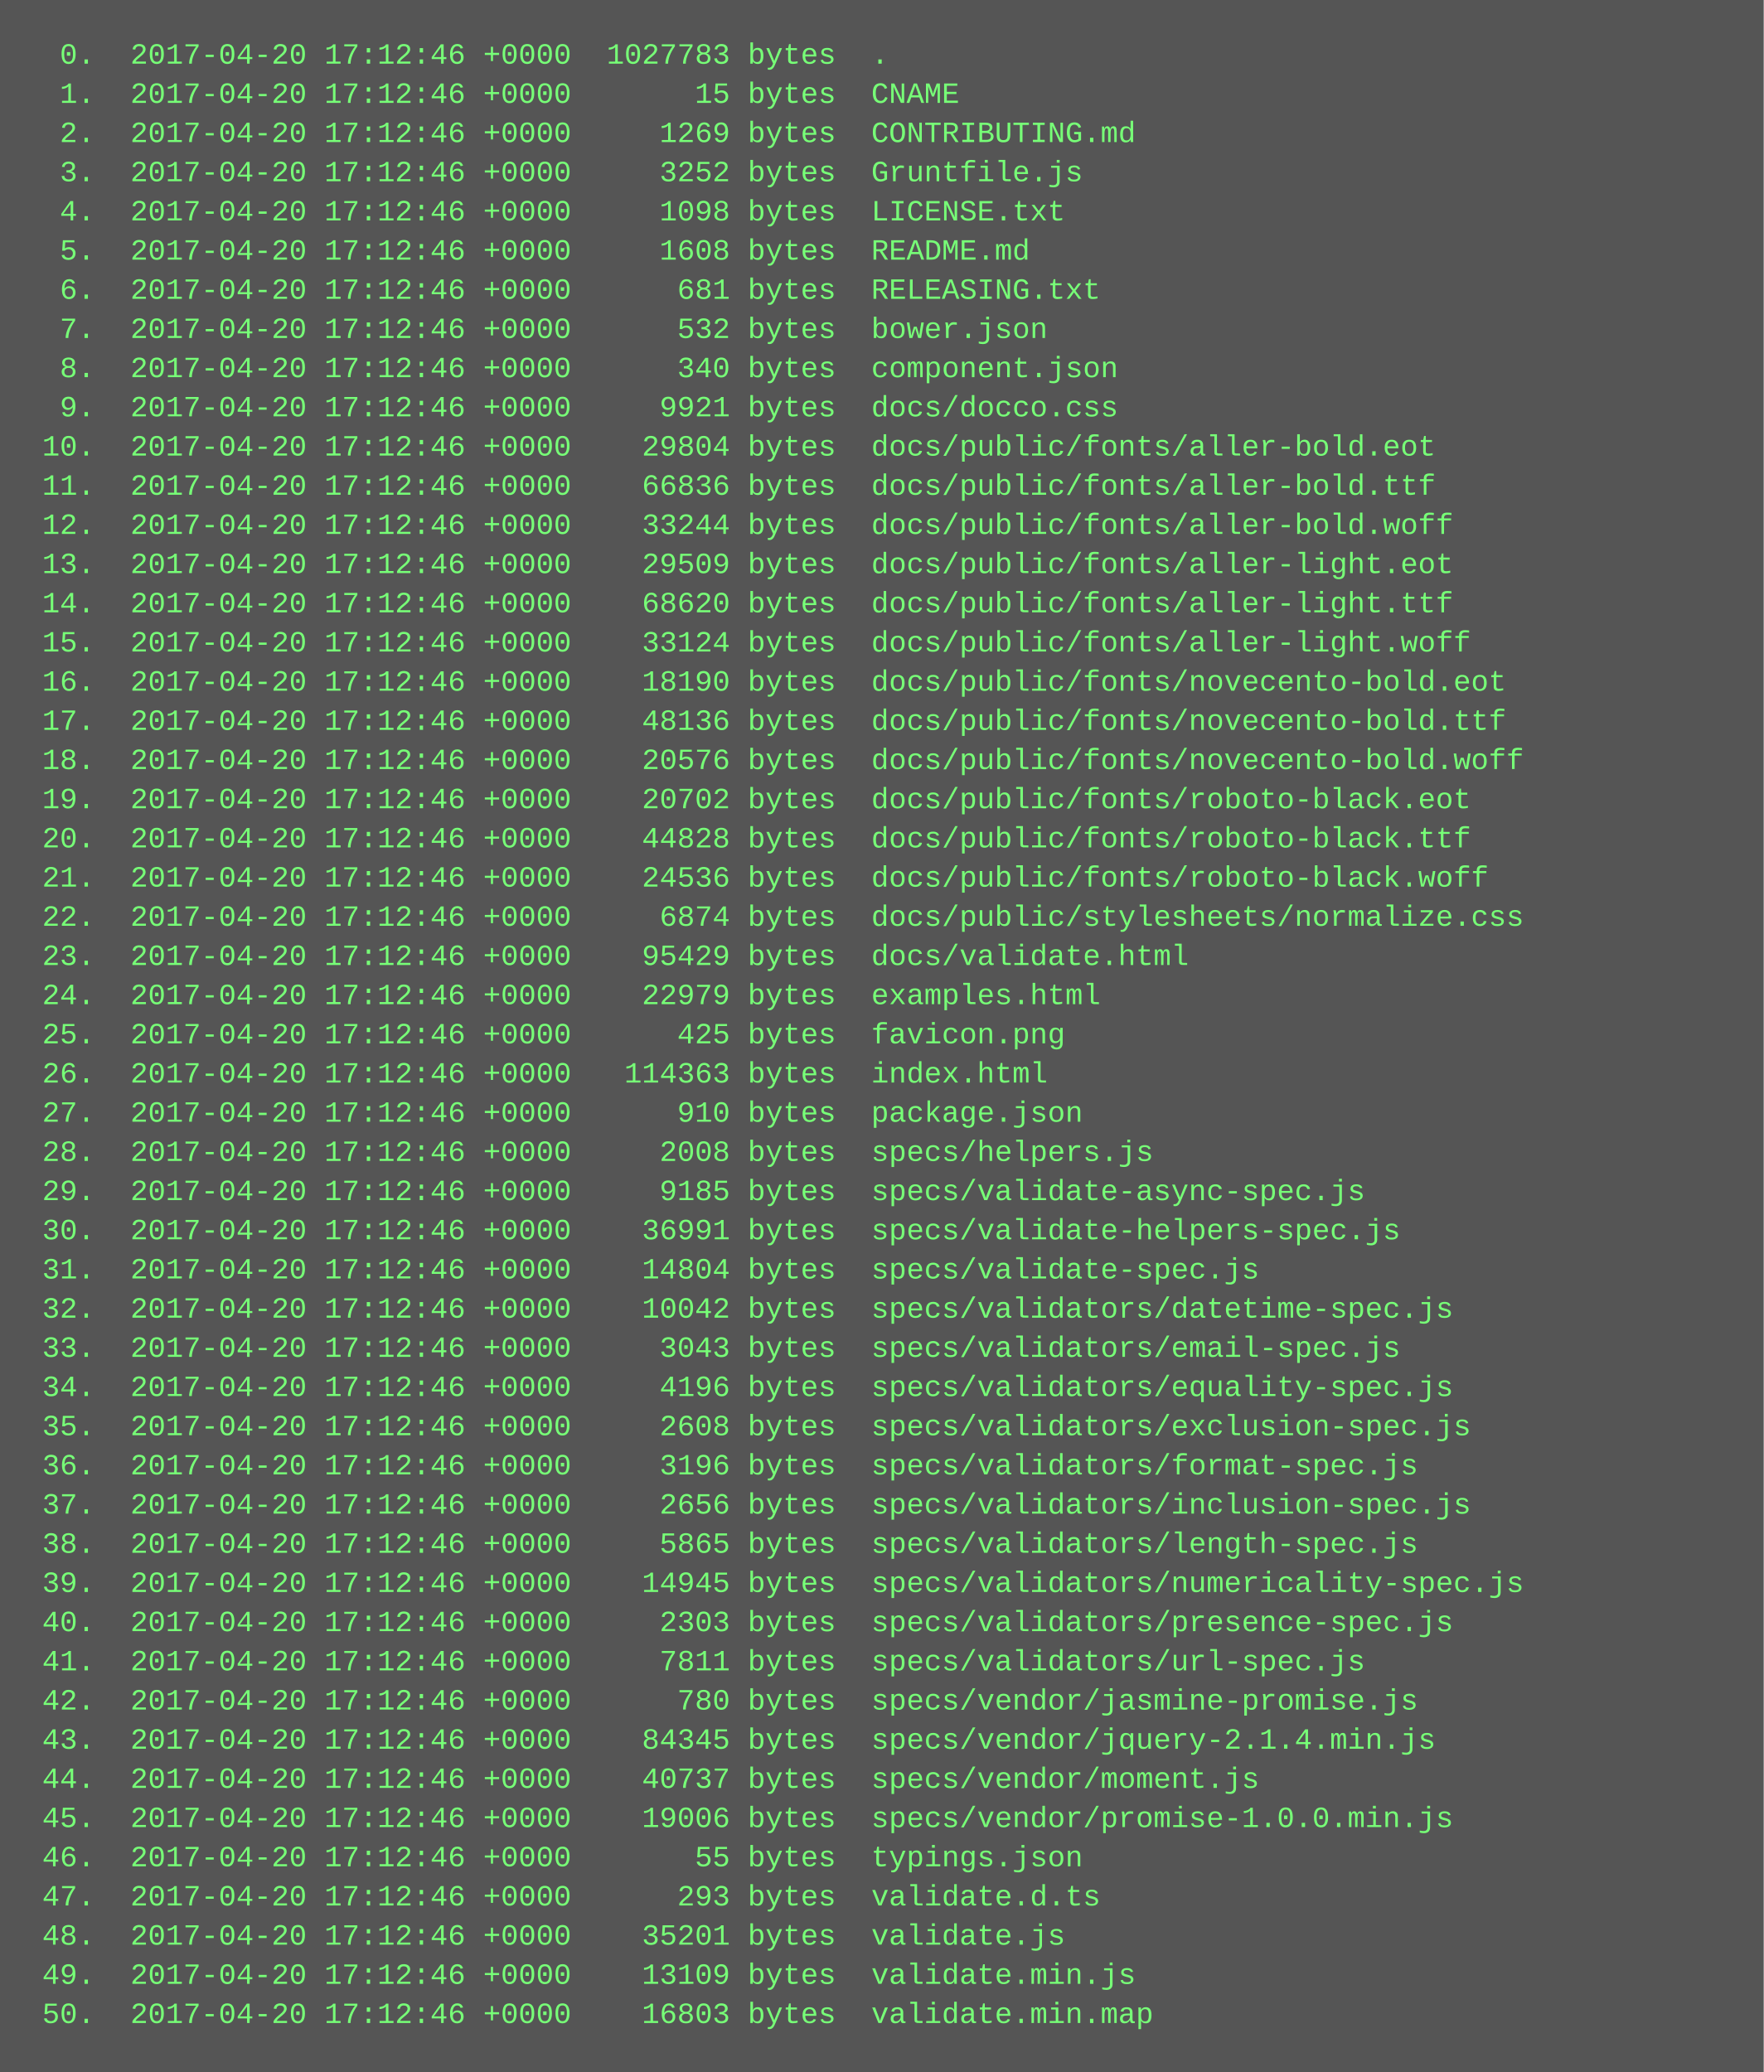
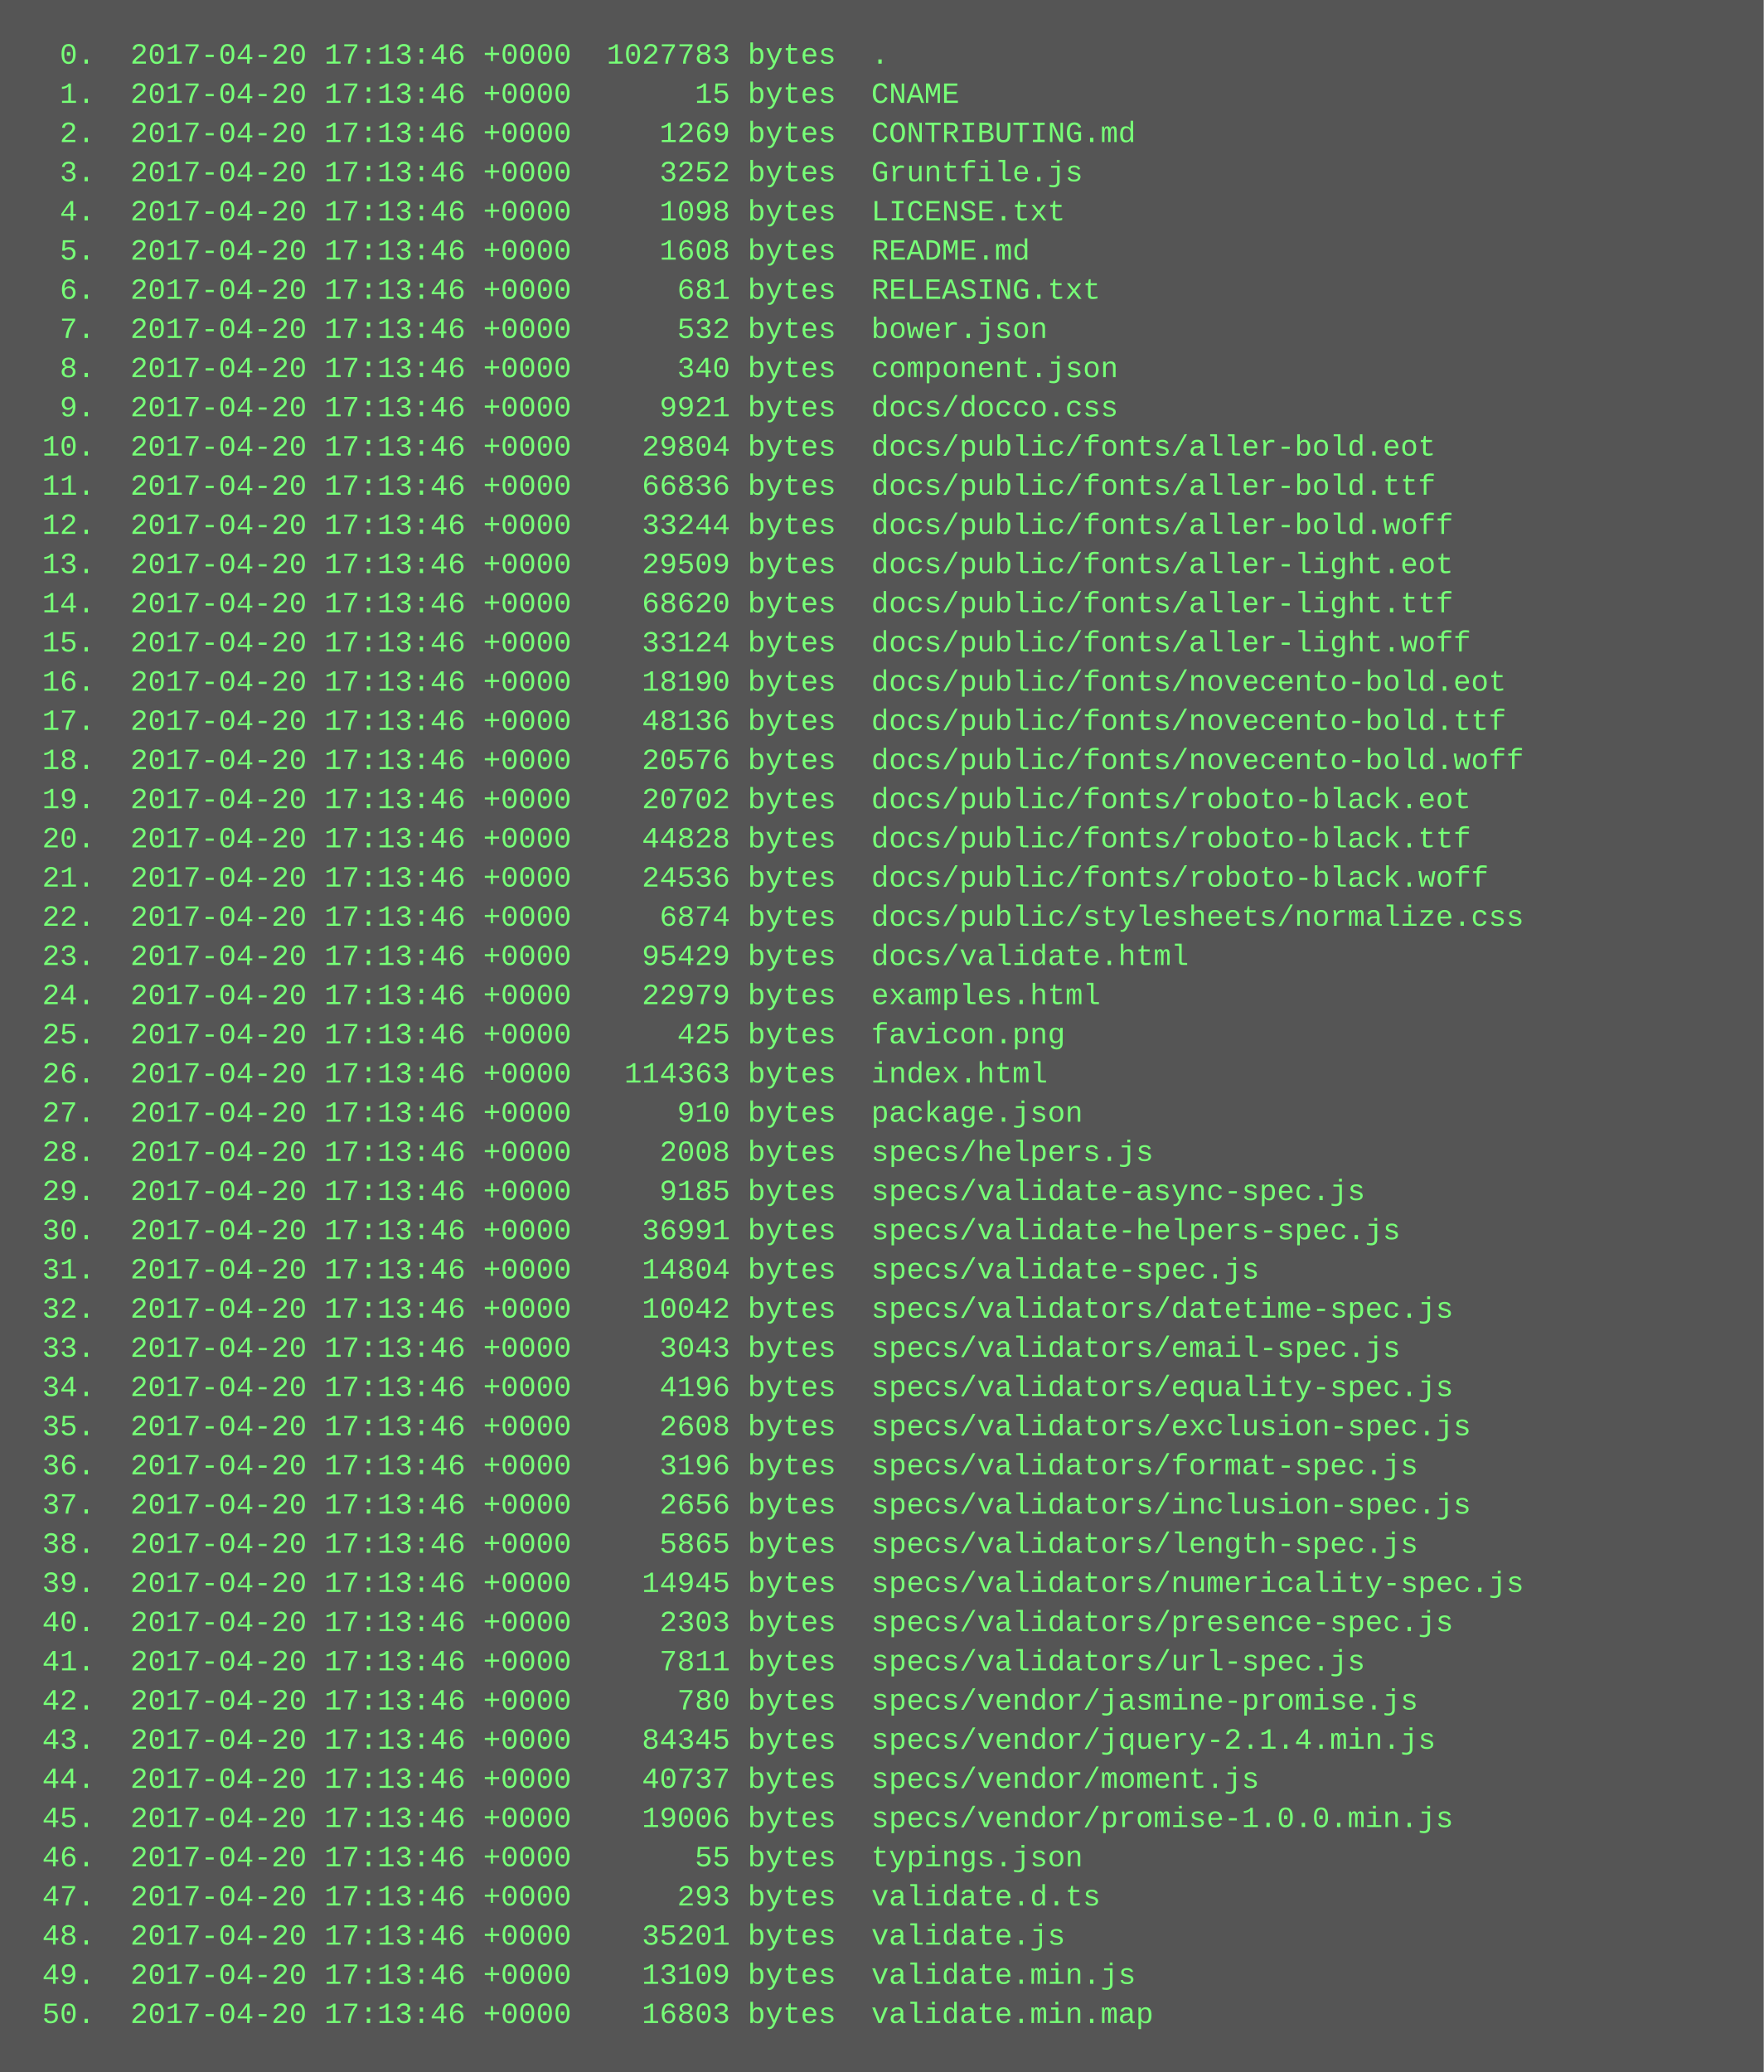
<svg xmlns="http://www.w3.org/2000/svg" height="846" width="720">
  <rect height="846" fill="#555" width="720" />
  <text fill="#7f7" font-family="Courier New" font-size="12" xml:space="preserve">
-     <tspan x="10" y="26">  0.  2017-04-20 17:12:46 +0000  1027783 bytes  .</tspan>
-     <tspan x="10" y="42">  1.  2017-04-20 17:12:46 +0000       15 bytes  CNAME</tspan>
-     <tspan x="10" y="58">  2.  2017-04-20 17:12:46 +0000     1269 bytes  CONTRIBUTING.md</tspan>
-     <tspan x="10" y="74">  3.  2017-04-20 17:12:46 +0000     3252 bytes  Gruntfile.js</tspan>
-     <tspan x="10" y="90">  4.  2017-04-20 17:12:46 +0000     1098 bytes  LICENSE.txt</tspan>
-     <tspan x="10" y="106">  5.  2017-04-20 17:12:46 +0000     1608 bytes  README.md</tspan>
-     <tspan x="10" y="122">  6.  2017-04-20 17:12:46 +0000      681 bytes  RELEASING.txt</tspan>
-     <tspan x="10" y="138">  7.  2017-04-20 17:12:46 +0000      532 bytes  bower.json</tspan>
-     <tspan x="10" y="154">  8.  2017-04-20 17:12:46 +0000      340 bytes  component.json</tspan>
-     <tspan x="10" y="170">  9.  2017-04-20 17:12:46 +0000     9921 bytes  docs/docco.css</tspan>
-     <tspan x="10" y="186"> 10.  2017-04-20 17:12:46 +0000    29804 bytes  docs/public/fonts/aller-bold.eot</tspan>
-     <tspan x="10" y="202"> 11.  2017-04-20 17:12:46 +0000    66836 bytes  docs/public/fonts/aller-bold.ttf</tspan>
-     <tspan x="10" y="218"> 12.  2017-04-20 17:12:46 +0000    33244 bytes  docs/public/fonts/aller-bold.woff</tspan>
-     <tspan x="10" y="234"> 13.  2017-04-20 17:12:46 +0000    29509 bytes  docs/public/fonts/aller-light.eot</tspan>
-     <tspan x="10" y="250"> 14.  2017-04-20 17:12:46 +0000    68620 bytes  docs/public/fonts/aller-light.ttf</tspan>
-     <tspan x="10" y="266"> 15.  2017-04-20 17:12:46 +0000    33124 bytes  docs/public/fonts/aller-light.woff</tspan>
-     <tspan x="10" y="282"> 16.  2017-04-20 17:12:46 +0000    18190 bytes  docs/public/fonts/novecento-bold.eot</tspan>
-     <tspan x="10" y="298"> 17.  2017-04-20 17:12:46 +0000    48136 bytes  docs/public/fonts/novecento-bold.ttf</tspan>
-     <tspan x="10" y="314"> 18.  2017-04-20 17:12:46 +0000    20576 bytes  docs/public/fonts/novecento-bold.woff</tspan>
-     <tspan x="10" y="330"> 19.  2017-04-20 17:12:46 +0000    20702 bytes  docs/public/fonts/roboto-black.eot</tspan>
-     <tspan x="10" y="346"> 20.  2017-04-20 17:12:46 +0000    44828 bytes  docs/public/fonts/roboto-black.ttf</tspan>
-     <tspan x="10" y="362"> 21.  2017-04-20 17:12:46 +0000    24536 bytes  docs/public/fonts/roboto-black.woff</tspan>
-     <tspan x="10" y="378"> 22.  2017-04-20 17:12:46 +0000     6874 bytes  docs/public/stylesheets/normalize.css</tspan>
-     <tspan x="10" y="394"> 23.  2017-04-20 17:12:46 +0000    95429 bytes  docs/validate.html</tspan>
-     <tspan x="10" y="410"> 24.  2017-04-20 17:12:46 +0000    22979 bytes  examples.html</tspan>
-     <tspan x="10" y="426"> 25.  2017-04-20 17:12:46 +0000      425 bytes  favicon.png</tspan>
-     <tspan x="10" y="442"> 26.  2017-04-20 17:12:46 +0000   114363 bytes  index.html</tspan>
-     <tspan x="10" y="458"> 27.  2017-04-20 17:12:46 +0000      910 bytes  package.json</tspan>
-     <tspan x="10" y="474"> 28.  2017-04-20 17:12:46 +0000     2008 bytes  specs/helpers.js</tspan>
-     <tspan x="10" y="490"> 29.  2017-04-20 17:12:46 +0000     9185 bytes  specs/validate-async-spec.js</tspan>
-     <tspan x="10" y="506"> 30.  2017-04-20 17:12:46 +0000    36991 bytes  specs/validate-helpers-spec.js</tspan>
-     <tspan x="10" y="522"> 31.  2017-04-20 17:12:46 +0000    14804 bytes  specs/validate-spec.js</tspan>
-     <tspan x="10" y="538"> 32.  2017-04-20 17:12:46 +0000    10042 bytes  specs/validators/datetime-spec.js</tspan>
-     <tspan x="10" y="554"> 33.  2017-04-20 17:12:46 +0000     3043 bytes  specs/validators/email-spec.js</tspan>
-     <tspan x="10" y="570"> 34.  2017-04-20 17:12:46 +0000     4196 bytes  specs/validators/equality-spec.js</tspan>
-     <tspan x="10" y="586"> 35.  2017-04-20 17:12:46 +0000     2608 bytes  specs/validators/exclusion-spec.js</tspan>
-     <tspan x="10" y="602"> 36.  2017-04-20 17:12:46 +0000     3196 bytes  specs/validators/format-spec.js</tspan>
-     <tspan x="10" y="618"> 37.  2017-04-20 17:12:46 +0000     2656 bytes  specs/validators/inclusion-spec.js</tspan>
-     <tspan x="10" y="634"> 38.  2017-04-20 17:12:46 +0000     5865 bytes  specs/validators/length-spec.js</tspan>
-     <tspan x="10" y="650"> 39.  2017-04-20 17:12:46 +0000    14945 bytes  specs/validators/numericality-spec.js</tspan>
-     <tspan x="10" y="666"> 40.  2017-04-20 17:12:46 +0000     2303 bytes  specs/validators/presence-spec.js</tspan>
-     <tspan x="10" y="682"> 41.  2017-04-20 17:12:46 +0000     7811 bytes  specs/validators/url-spec.js</tspan>
-     <tspan x="10" y="698"> 42.  2017-04-20 17:12:46 +0000      780 bytes  specs/vendor/jasmine-promise.js</tspan>
-     <tspan x="10" y="714"> 43.  2017-04-20 17:12:46 +0000    84345 bytes  specs/vendor/jquery-2.1.4.min.js</tspan>
-     <tspan x="10" y="730"> 44.  2017-04-20 17:12:46 +0000    40737 bytes  specs/vendor/moment.js</tspan>
-     <tspan x="10" y="746"> 45.  2017-04-20 17:12:46 +0000    19006 bytes  specs/vendor/promise-1.0.0.min.js</tspan>
-     <tspan x="10" y="762"> 46.  2017-04-20 17:12:46 +0000       55 bytes  typings.json</tspan>
-     <tspan x="10" y="778"> 47.  2017-04-20 17:12:46 +0000      293 bytes  validate.d.ts</tspan>
-     <tspan x="10" y="794"> 48.  2017-04-20 17:12:46 +0000    35201 bytes  validate.js</tspan>
-     <tspan x="10" y="810"> 49.  2017-04-20 17:12:46 +0000    13109 bytes  validate.min.js</tspan>
-     <tspan x="10" y="826"> 50.  2017-04-20 17:12:46 +0000    16803 bytes  validate.min.map</tspan>
+     <tspan x="10" y="26">  0.  2017-04-20 17:13:46 +0000  1027783 bytes  .</tspan>
+     <tspan x="10" y="42">  1.  2017-04-20 17:13:46 +0000       15 bytes  CNAME</tspan>
+     <tspan x="10" y="58">  2.  2017-04-20 17:13:46 +0000     1269 bytes  CONTRIBUTING.md</tspan>
+     <tspan x="10" y="74">  3.  2017-04-20 17:13:46 +0000     3252 bytes  Gruntfile.js</tspan>
+     <tspan x="10" y="90">  4.  2017-04-20 17:13:46 +0000     1098 bytes  LICENSE.txt</tspan>
+     <tspan x="10" y="106">  5.  2017-04-20 17:13:46 +0000     1608 bytes  README.md</tspan>
+     <tspan x="10" y="122">  6.  2017-04-20 17:13:46 +0000      681 bytes  RELEASING.txt</tspan>
+     <tspan x="10" y="138">  7.  2017-04-20 17:13:46 +0000      532 bytes  bower.json</tspan>
+     <tspan x="10" y="154">  8.  2017-04-20 17:13:46 +0000      340 bytes  component.json</tspan>
+     <tspan x="10" y="170">  9.  2017-04-20 17:13:46 +0000     9921 bytes  docs/docco.css</tspan>
+     <tspan x="10" y="186"> 10.  2017-04-20 17:13:46 +0000    29804 bytes  docs/public/fonts/aller-bold.eot</tspan>
+     <tspan x="10" y="202"> 11.  2017-04-20 17:13:46 +0000    66836 bytes  docs/public/fonts/aller-bold.ttf</tspan>
+     <tspan x="10" y="218"> 12.  2017-04-20 17:13:46 +0000    33244 bytes  docs/public/fonts/aller-bold.woff</tspan>
+     <tspan x="10" y="234"> 13.  2017-04-20 17:13:46 +0000    29509 bytes  docs/public/fonts/aller-light.eot</tspan>
+     <tspan x="10" y="250"> 14.  2017-04-20 17:13:46 +0000    68620 bytes  docs/public/fonts/aller-light.ttf</tspan>
+     <tspan x="10" y="266"> 15.  2017-04-20 17:13:46 +0000    33124 bytes  docs/public/fonts/aller-light.woff</tspan>
+     <tspan x="10" y="282"> 16.  2017-04-20 17:13:46 +0000    18190 bytes  docs/public/fonts/novecento-bold.eot</tspan>
+     <tspan x="10" y="298"> 17.  2017-04-20 17:13:46 +0000    48136 bytes  docs/public/fonts/novecento-bold.ttf</tspan>
+     <tspan x="10" y="314"> 18.  2017-04-20 17:13:46 +0000    20576 bytes  docs/public/fonts/novecento-bold.woff</tspan>
+     <tspan x="10" y="330"> 19.  2017-04-20 17:13:46 +0000    20702 bytes  docs/public/fonts/roboto-black.eot</tspan>
+     <tspan x="10" y="346"> 20.  2017-04-20 17:13:46 +0000    44828 bytes  docs/public/fonts/roboto-black.ttf</tspan>
+     <tspan x="10" y="362"> 21.  2017-04-20 17:13:46 +0000    24536 bytes  docs/public/fonts/roboto-black.woff</tspan>
+     <tspan x="10" y="378"> 22.  2017-04-20 17:13:46 +0000     6874 bytes  docs/public/stylesheets/normalize.css</tspan>
+     <tspan x="10" y="394"> 23.  2017-04-20 17:13:46 +0000    95429 bytes  docs/validate.html</tspan>
+     <tspan x="10" y="410"> 24.  2017-04-20 17:13:46 +0000    22979 bytes  examples.html</tspan>
+     <tspan x="10" y="426"> 25.  2017-04-20 17:13:46 +0000      425 bytes  favicon.png</tspan>
+     <tspan x="10" y="442"> 26.  2017-04-20 17:13:46 +0000   114363 bytes  index.html</tspan>
+     <tspan x="10" y="458"> 27.  2017-04-20 17:13:46 +0000      910 bytes  package.json</tspan>
+     <tspan x="10" y="474"> 28.  2017-04-20 17:13:46 +0000     2008 bytes  specs/helpers.js</tspan>
+     <tspan x="10" y="490"> 29.  2017-04-20 17:13:46 +0000     9185 bytes  specs/validate-async-spec.js</tspan>
+     <tspan x="10" y="506"> 30.  2017-04-20 17:13:46 +0000    36991 bytes  specs/validate-helpers-spec.js</tspan>
+     <tspan x="10" y="522"> 31.  2017-04-20 17:13:46 +0000    14804 bytes  specs/validate-spec.js</tspan>
+     <tspan x="10" y="538"> 32.  2017-04-20 17:13:46 +0000    10042 bytes  specs/validators/datetime-spec.js</tspan>
+     <tspan x="10" y="554"> 33.  2017-04-20 17:13:46 +0000     3043 bytes  specs/validators/email-spec.js</tspan>
+     <tspan x="10" y="570"> 34.  2017-04-20 17:13:46 +0000     4196 bytes  specs/validators/equality-spec.js</tspan>
+     <tspan x="10" y="586"> 35.  2017-04-20 17:13:46 +0000     2608 bytes  specs/validators/exclusion-spec.js</tspan>
+     <tspan x="10" y="602"> 36.  2017-04-20 17:13:46 +0000     3196 bytes  specs/validators/format-spec.js</tspan>
+     <tspan x="10" y="618"> 37.  2017-04-20 17:13:46 +0000     2656 bytes  specs/validators/inclusion-spec.js</tspan>
+     <tspan x="10" y="634"> 38.  2017-04-20 17:13:46 +0000     5865 bytes  specs/validators/length-spec.js</tspan>
+     <tspan x="10" y="650"> 39.  2017-04-20 17:13:46 +0000    14945 bytes  specs/validators/numericality-spec.js</tspan>
+     <tspan x="10" y="666"> 40.  2017-04-20 17:13:46 +0000     2303 bytes  specs/validators/presence-spec.js</tspan>
+     <tspan x="10" y="682"> 41.  2017-04-20 17:13:46 +0000     7811 bytes  specs/validators/url-spec.js</tspan>
+     <tspan x="10" y="698"> 42.  2017-04-20 17:13:46 +0000      780 bytes  specs/vendor/jasmine-promise.js</tspan>
+     <tspan x="10" y="714"> 43.  2017-04-20 17:13:46 +0000    84345 bytes  specs/vendor/jquery-2.1.4.min.js</tspan>
+     <tspan x="10" y="730"> 44.  2017-04-20 17:13:46 +0000    40737 bytes  specs/vendor/moment.js</tspan>
+     <tspan x="10" y="746"> 45.  2017-04-20 17:13:46 +0000    19006 bytes  specs/vendor/promise-1.0.0.min.js</tspan>
+     <tspan x="10" y="762"> 46.  2017-04-20 17:13:46 +0000       55 bytes  typings.json</tspan>
+     <tspan x="10" y="778"> 47.  2017-04-20 17:13:46 +0000      293 bytes  validate.d.ts</tspan>
+     <tspan x="10" y="794"> 48.  2017-04-20 17:13:46 +0000    35201 bytes  validate.js</tspan>
+     <tspan x="10" y="810"> 49.  2017-04-20 17:13:46 +0000    13109 bytes  validate.min.js</tspan>
+     <tspan x="10" y="826"> 50.  2017-04-20 17:13:46 +0000    16803 bytes  validate.min.map</tspan>
  </text>
</svg>
